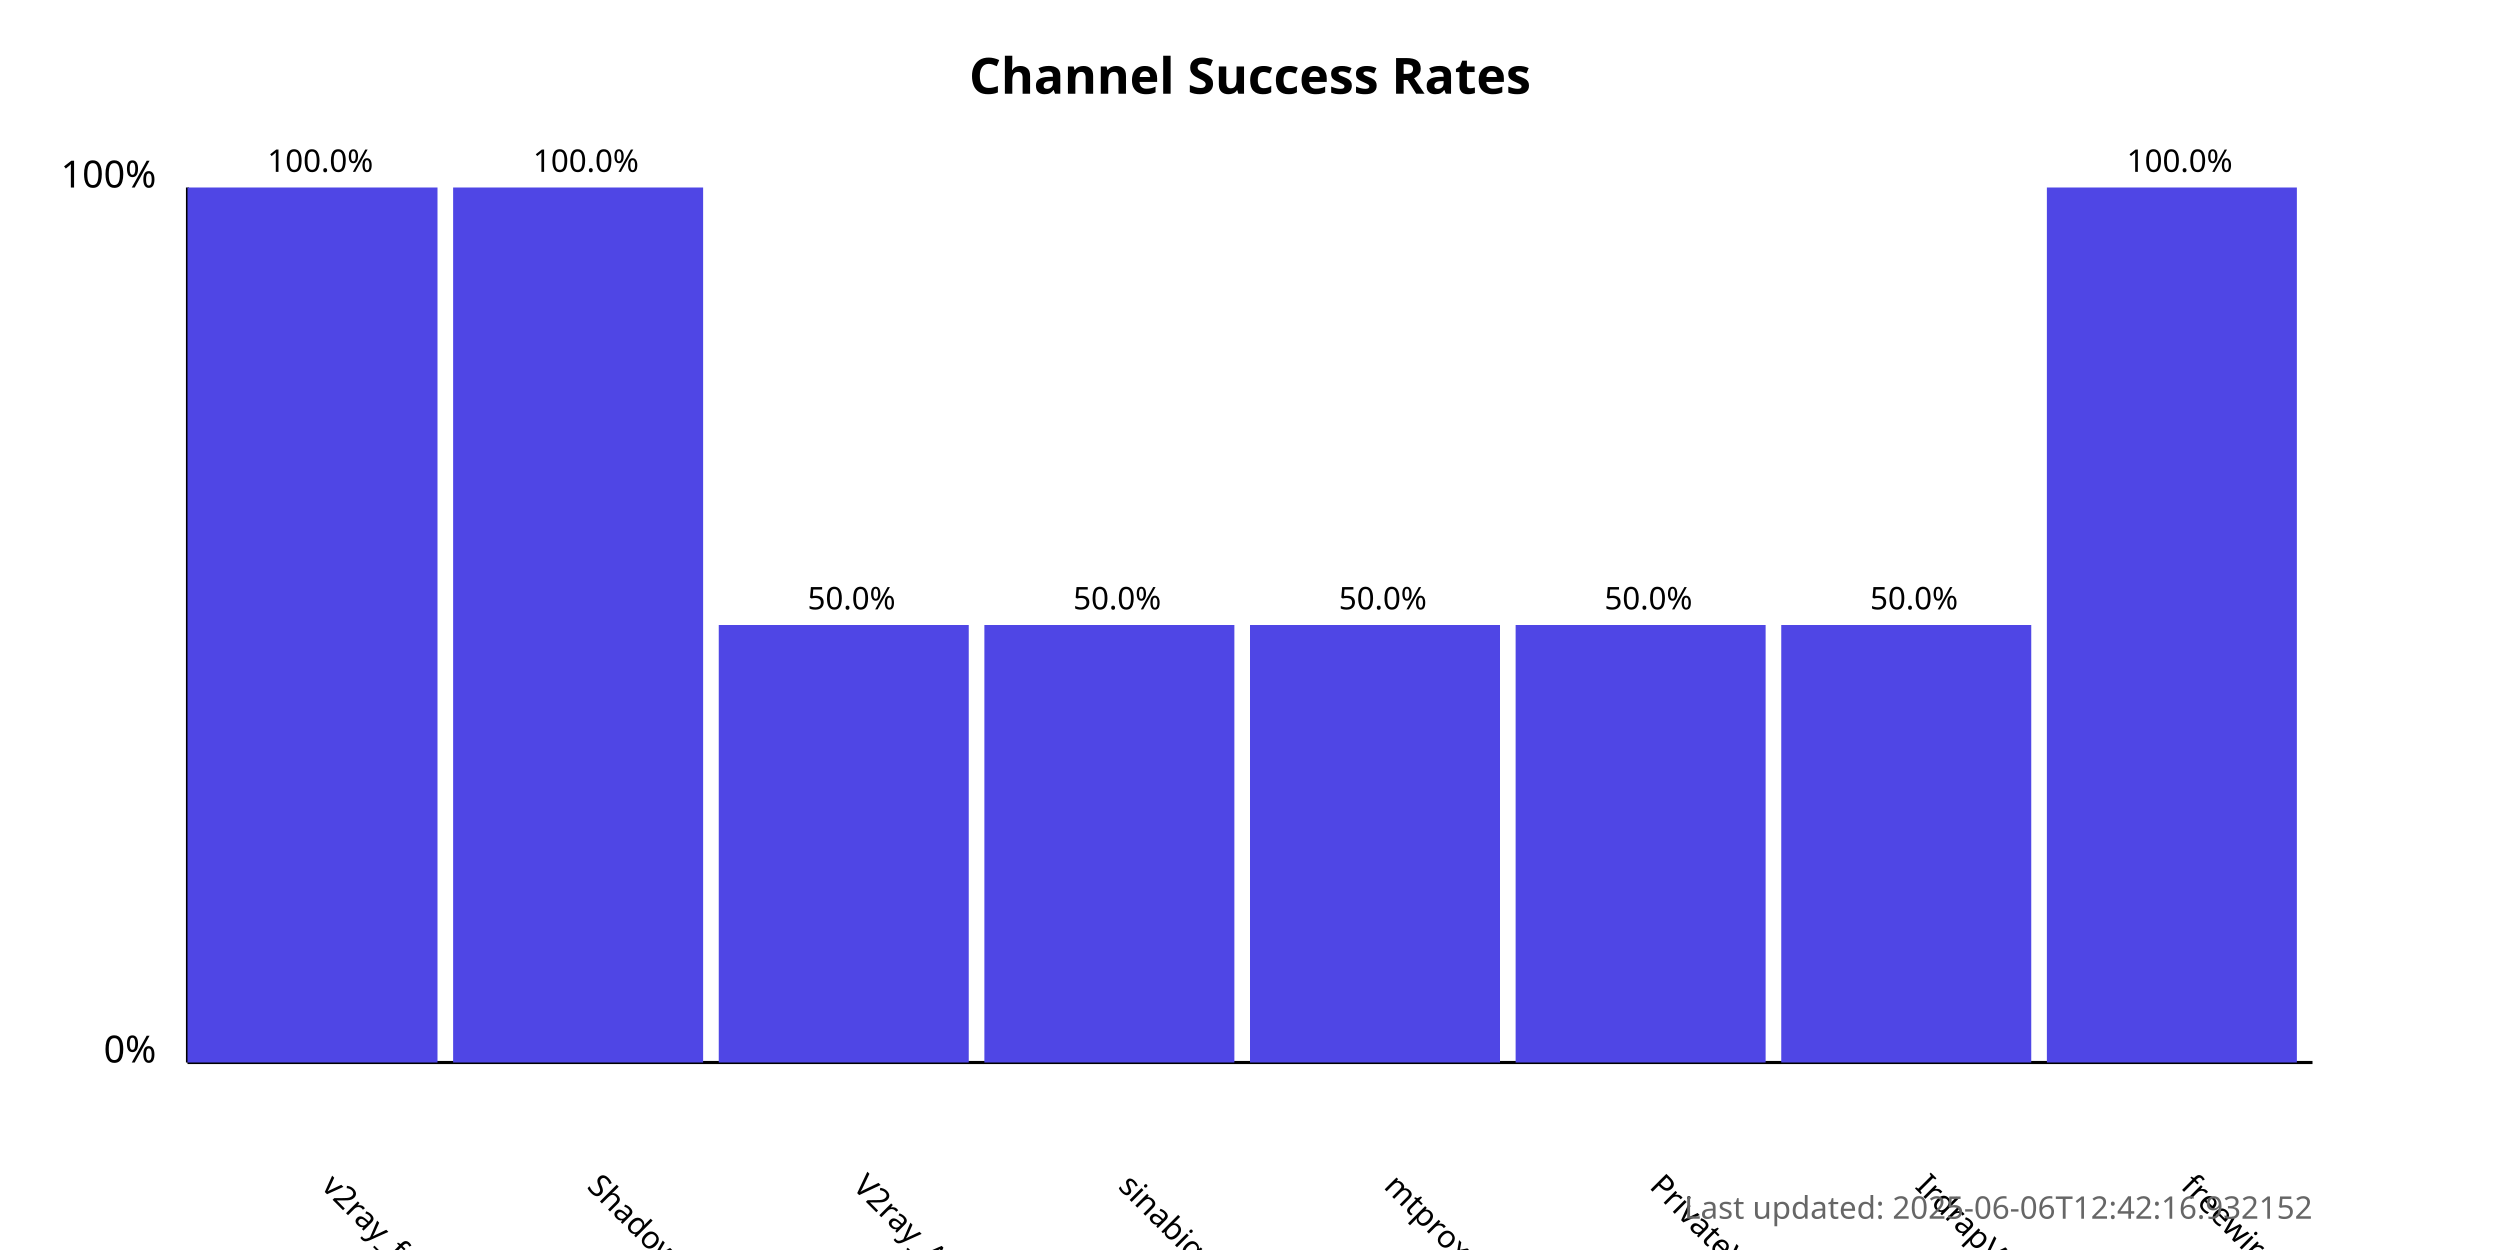
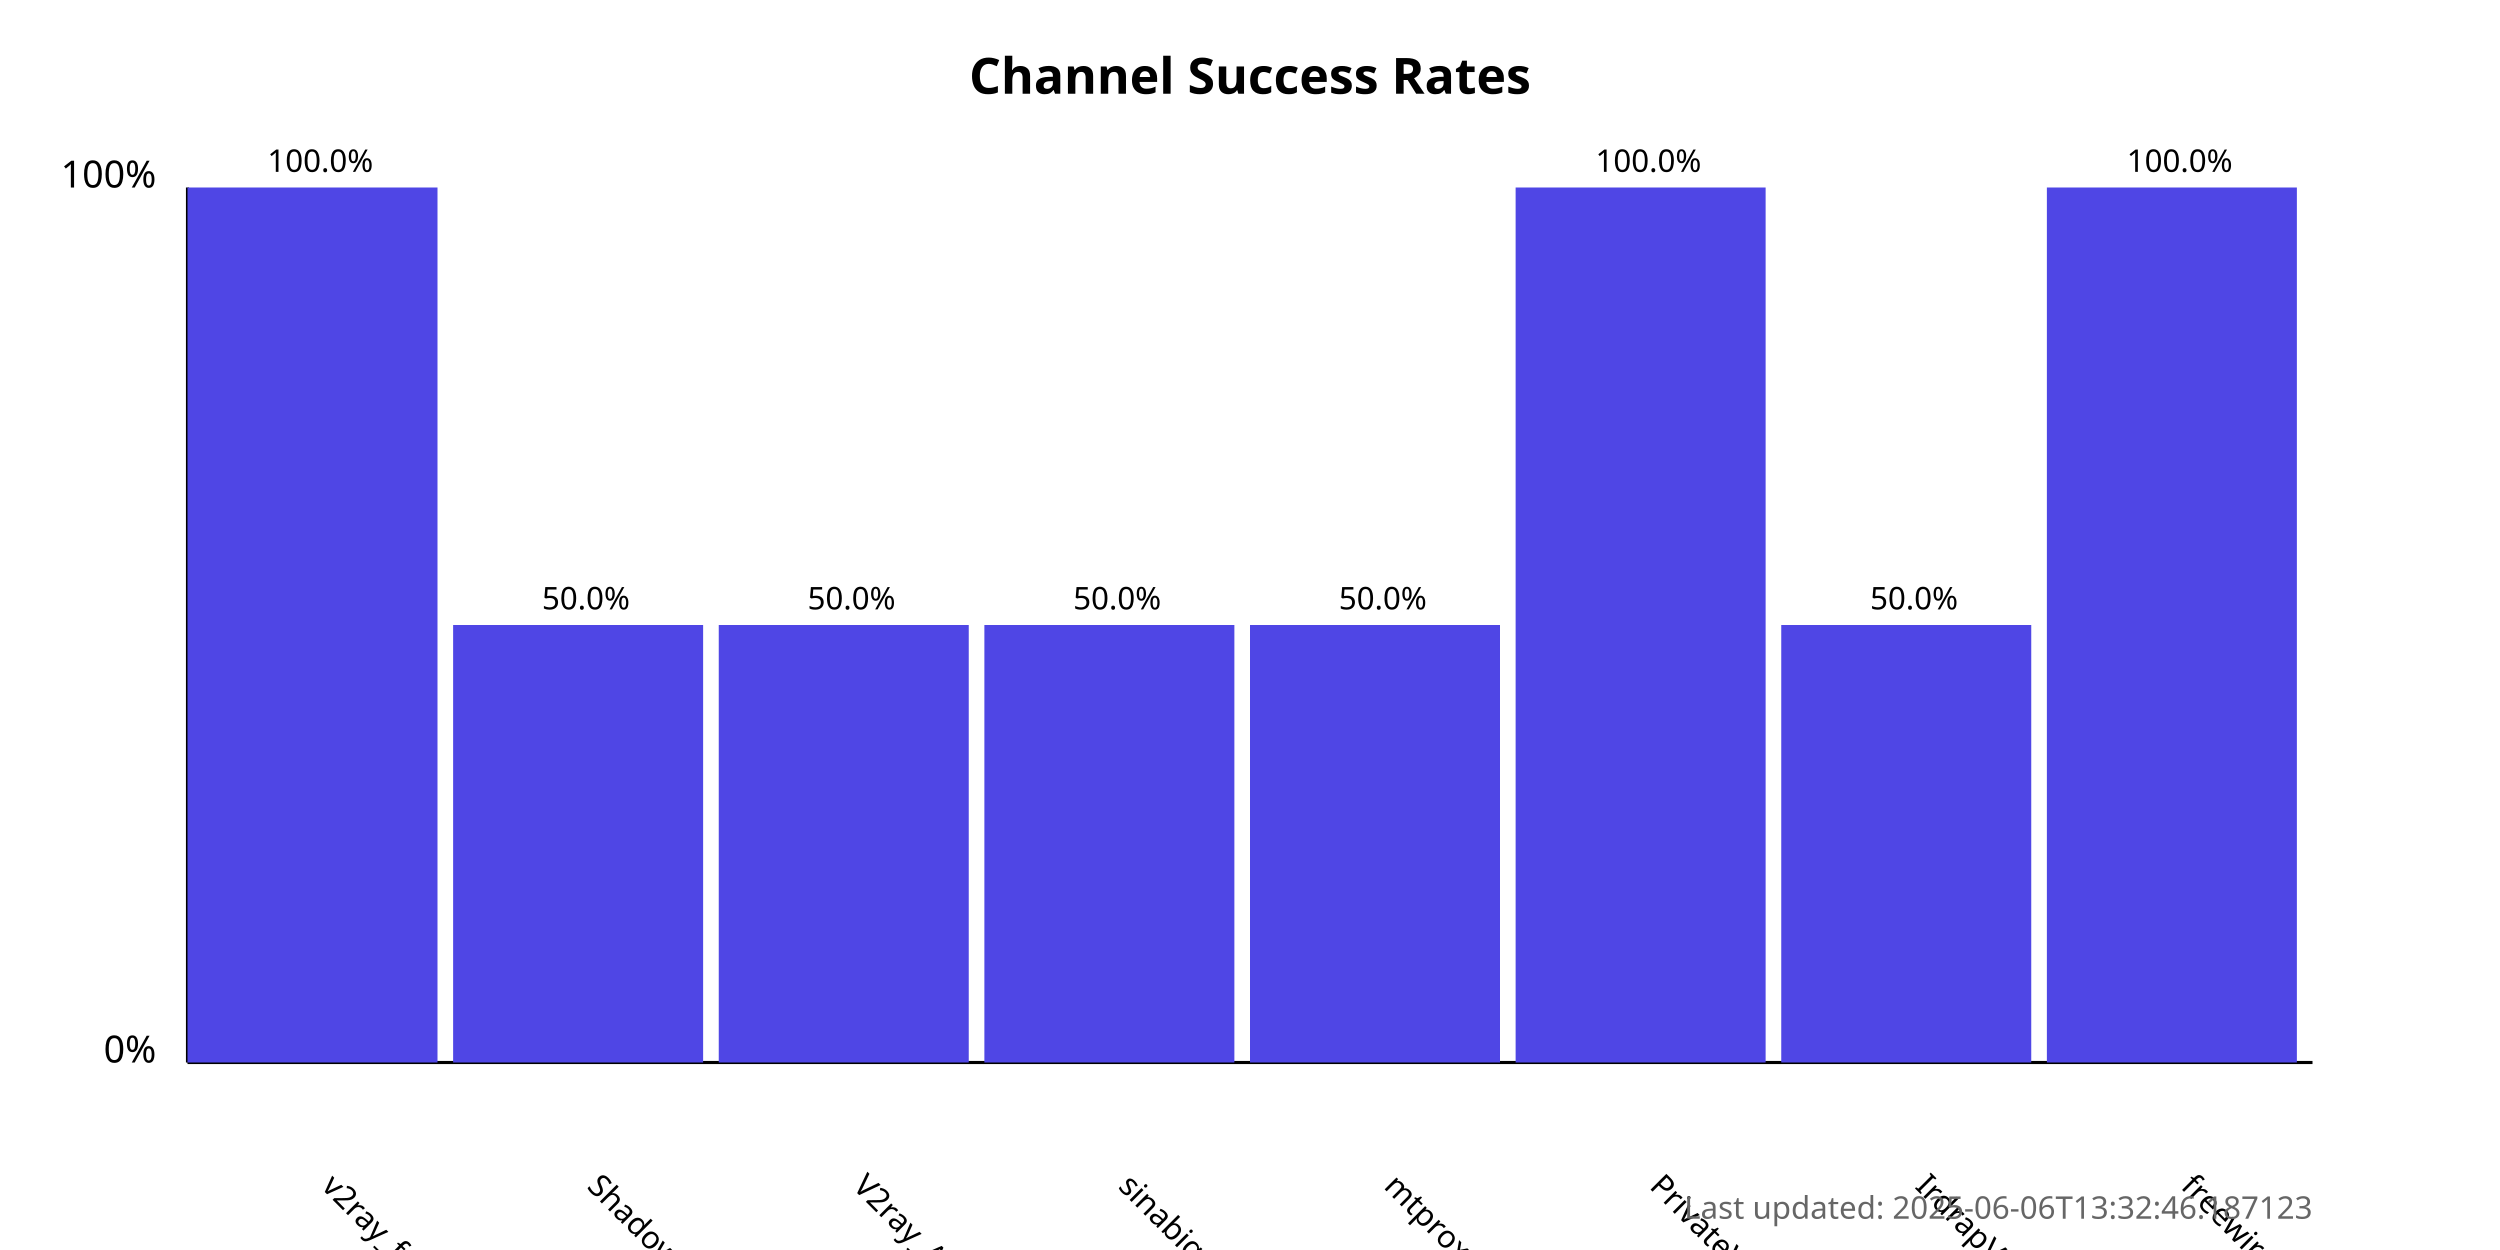
<svg xmlns="http://www.w3.org/2000/svg" width="800" height="400">
  <style>
            .chart-title { font: bold 16px sans-serif; }
            .axis-label { font: 12px sans-serif; }
            .tick-label { font: 10px sans-serif; }
            .bar { fill: #4f46e5; }
            .bar:hover { fill: #6366f1; }
            .timestamp { font: 10px sans-serif; fill: #666; }
        </style>
  <text x="400.0" y="30" text-anchor="middle" class="chart-title">
            Channel Success Rates
        </text>
  <line x1="60" y1="340" x2="60" y2="60" stroke="black" stroke-width="1" />
  <line x1="60" y1="340" x2="740" y2="340" stroke="black" stroke-width="1" />
  <text x="50" y="340" text-anchor="end" class="axis-label">0%</text>
  <text x="50" y="60" text-anchor="end" class="axis-label">100%</text>
  <g>
    <rect x="60" y="60.0" width="80.0" height="280.0" class="bar" />
    <text x="102.5" y="380" transform="rotate(45, 102.5, 380)" text-anchor="start" class="tick-label">
                v2ray_free_conf
            </text>
    <text x="102.5" y="55.0" text-anchor="middle" class="tick-label">
                100.0%
            </text>
  </g>
  <g>
-     <rect x="145.0" y="60.0" width="80.0" height="280.0" class="bar" />
+     <rect x="145.0" y="200.0" width="80.0" height="140.0" class="bar" />
    <text x="187.5" y="380" transform="rotate(45, 187.5, 380)" text-anchor="start" class="tick-label">
                ShadowProxy66
            </text>
-     <text x="187.5" y="55.0" text-anchor="middle" class="tick-label">
-                 100.0%
+     <text x="187.5" y="195.0" text-anchor="middle" class="tick-label">
+                 50.0%
            </text>
  </g>
  <g>
    <rect x="230.0" y="200.0" width="80.0" height="140.0" class="bar" />
    <text x="272.5" y="380" transform="rotate(45, 272.5, 380)" text-anchor="start" class="tick-label">
                V2ray_Alpha
            </text>
    <text x="272.5" y="195.0" text-anchor="middle" class="tick-label">
                50.0%
            </text>
  </g>
  <g>
    <rect x="315.0" y="200.0" width="80.0" height="140.0" class="bar" />
    <text x="357.5" y="380" transform="rotate(45, 357.5, 380)" text-anchor="start" class="tick-label">
                sinabigo
            </text>
    <text x="357.5" y="195.0" text-anchor="middle" class="tick-label">
                50.0%
            </text>
  </g>
  <g>
    <rect x="400.0" y="200.0" width="80.0" height="140.0" class="bar" />
    <text x="442.5" y="380" transform="rotate(45, 442.5, 380)" text-anchor="start" class="tick-label">
                mtproxy_lists
            </text>
    <text x="442.5" y="195.0" text-anchor="middle" class="tick-label">
                50.0%
            </text>
  </g>
  <g>
-     <rect x="485.0" y="200.0" width="80.0" height="140.0" class="bar" />
+     <rect x="485.0" y="60.0" width="80.0" height="280.0" class="bar" />
    <text x="527.5" y="380" transform="rotate(45, 527.5, 380)" text-anchor="start" class="tick-label">
                PrivateVPNs
            </text>
-     <text x="527.5" y="195.0" text-anchor="middle" class="tick-label">
-                 50.0%
+     <text x="527.5" y="55.0" text-anchor="middle" class="tick-label">
+                 100.0%
            </text>
  </g>
  <g>
    <rect x="570.0" y="200.0" width="80.0" height="140.0" class="bar" />
    <text x="612.5" y="380" transform="rotate(45, 612.5, 380)" text-anchor="start" class="tick-label">
                IrdrapVPNnews
            </text>
    <text x="612.5" y="195.0" text-anchor="middle" class="tick-label">
                50.0%
            </text>
  </g>
  <g>
    <rect x="655.0" y="60.0" width="80.0" height="280.0" class="bar" />
    <text x="697.5" y="380" transform="rotate(45, 697.5, 380)" text-anchor="start" class="tick-label">
                freewireguard
            </text>
    <text x="697.5" y="55.0" text-anchor="middle" class="tick-label">
                100.0%
            </text>
  </g>
  <text x="740" y="390" text-anchor="end" class="timestamp">
-             Last updated: 2025-06-06T12:42:16.932152
+             Last updated: 2025-06-06T13:32:46.187123
        </text>
</svg>
